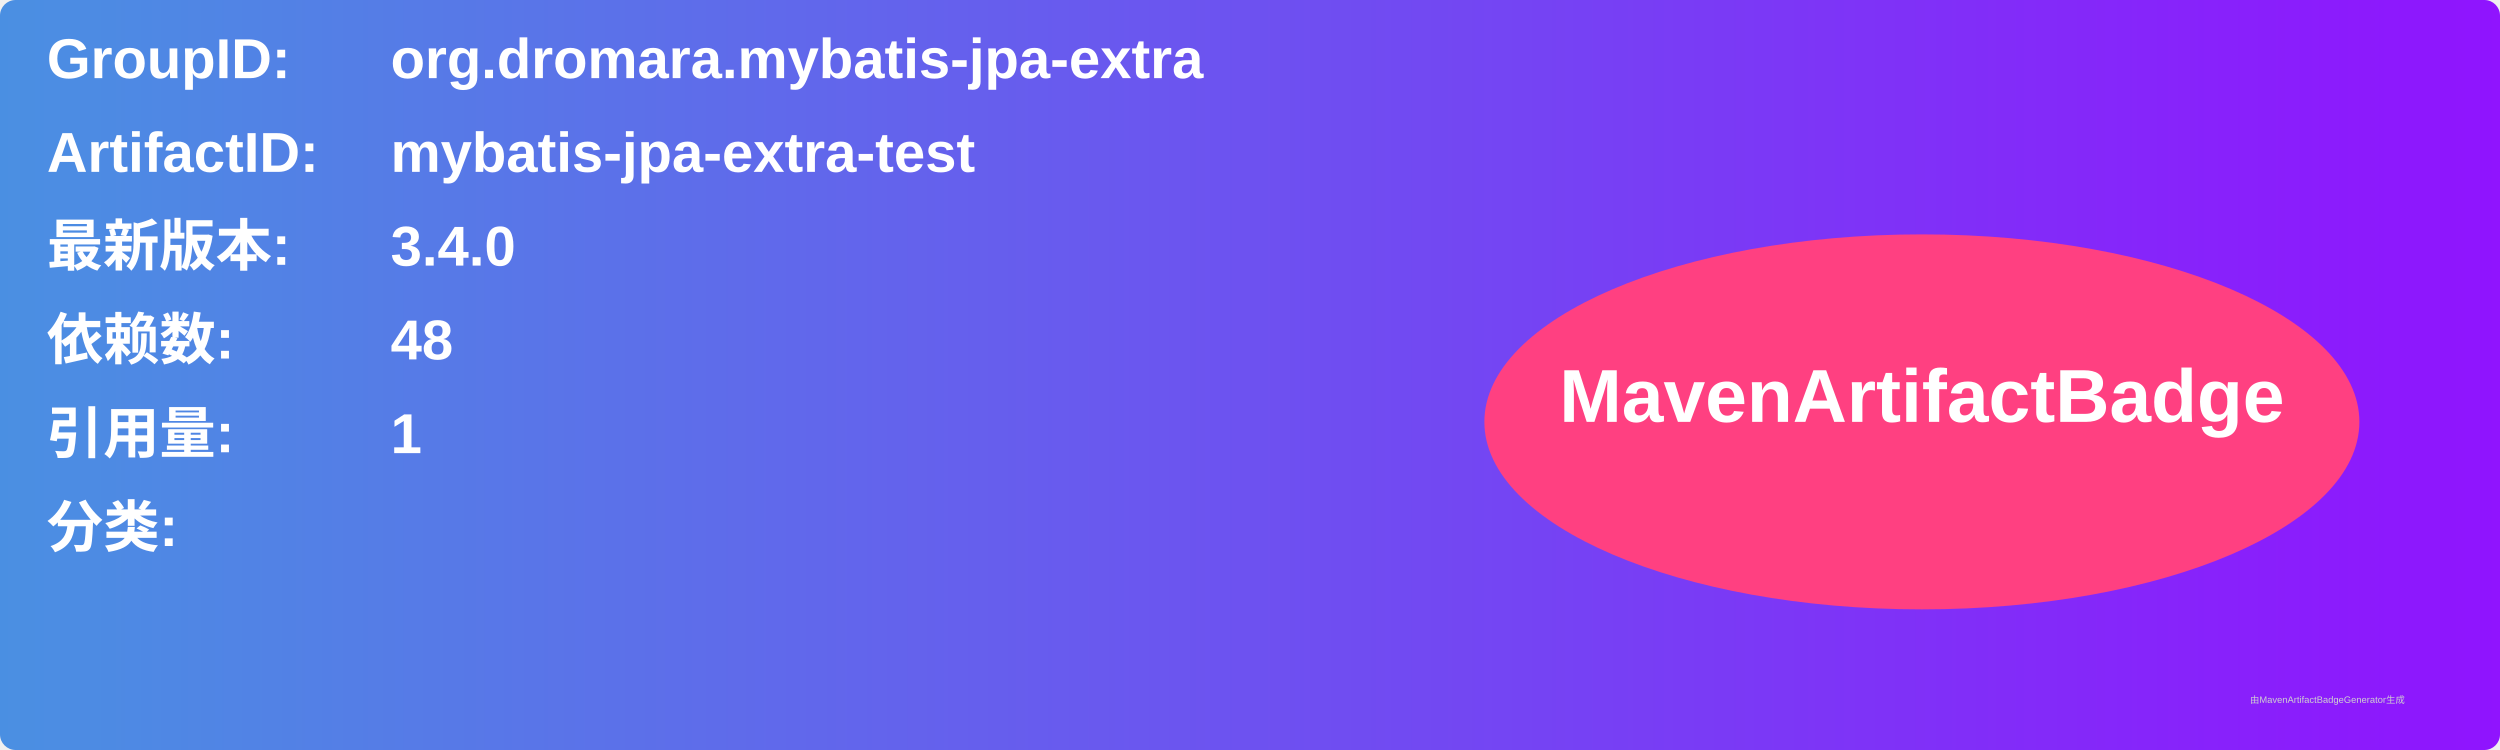
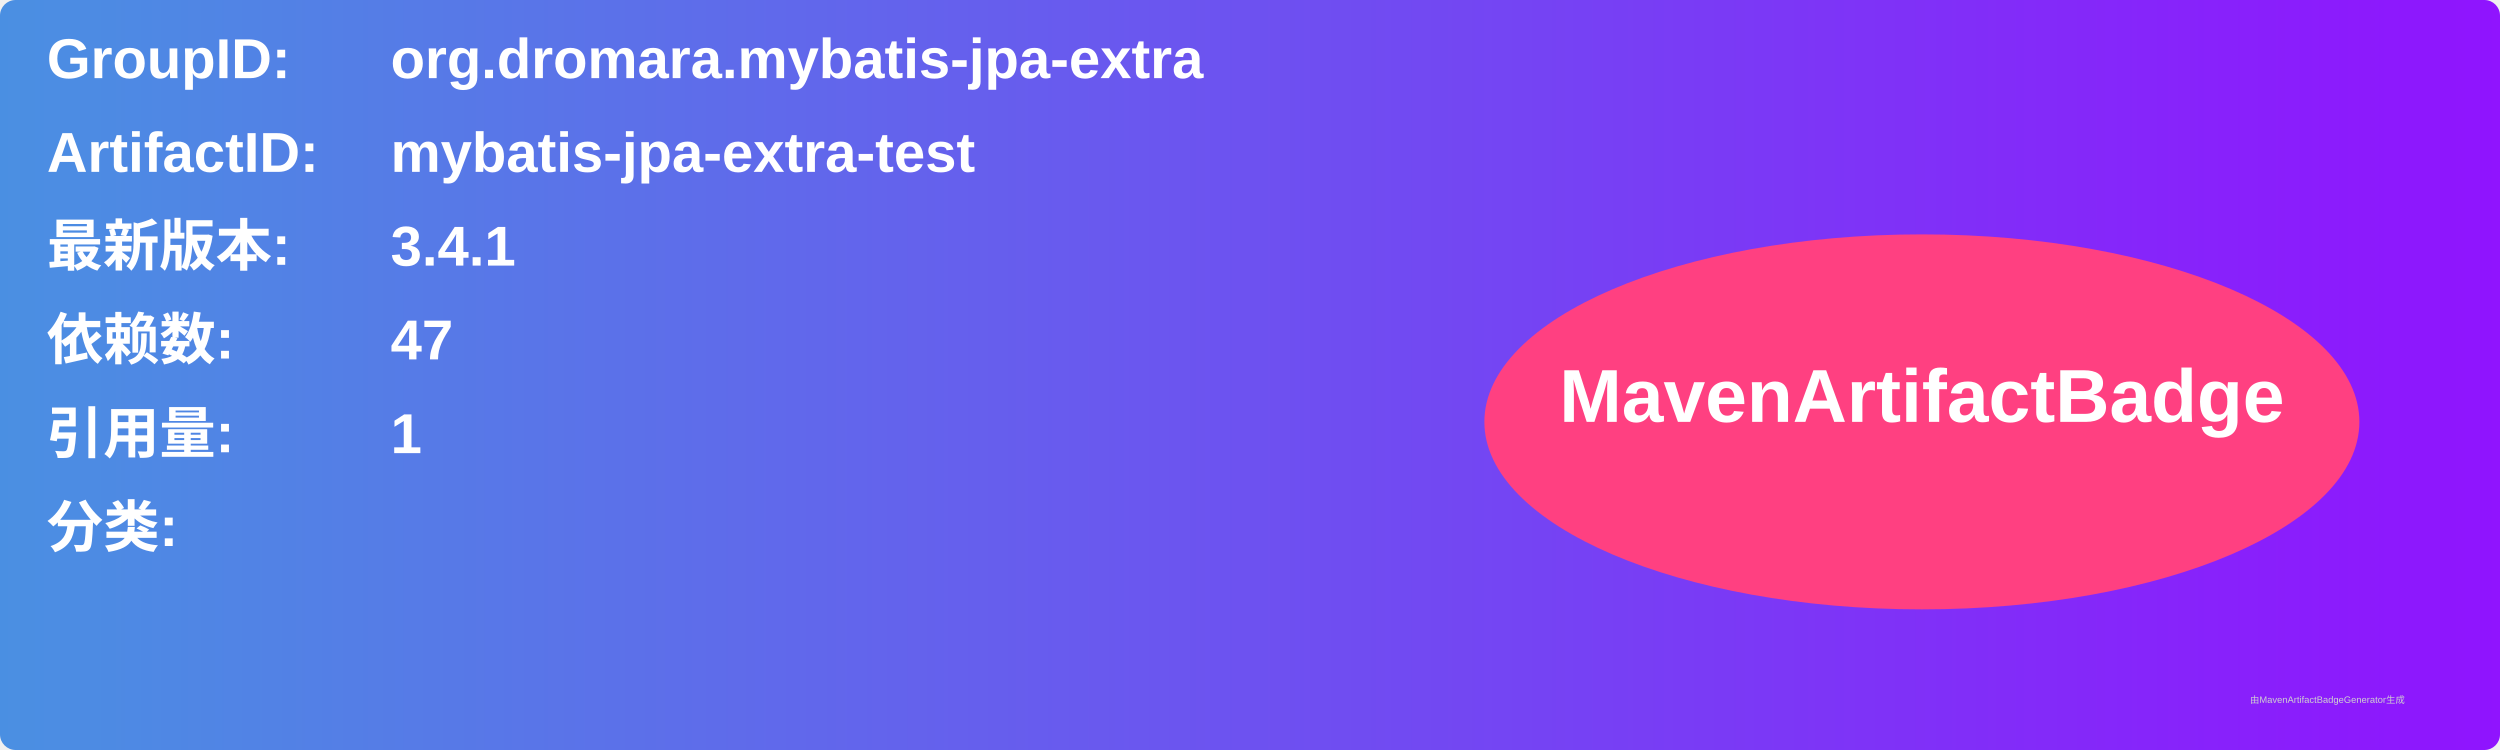
<svg xmlns="http://www.w3.org/2000/svg" width="800" height="240" viewBox="0 0 800 240">
  <linearGradient id="grad" x1="0%" y1="0%" x2="100%" y2="0%">
    <stop offset="0%" stop-color="#4a90e2" />
    <stop offset="100%" stop-color="#9013fe" />
  </linearGradient>
  <rect width="100%" height="100%" rx="5" ry="5" fill="url(#grad)" />
  <g transform="translate(15, 15)">
    <text x="0" y="10" font-family="Arial" font-size="18" fill="white" font-weight="bold" width="260">GroupID:</text>
    <text x="110" y="10" font-family="Arial" font-size="18" fill="white" font-weight="bold" width="460">org.dromara.mybatis-jpa-extra</text>
    <text x="0" y="40" font-family="Arial" font-size="18" fill="white" font-weight="bold" width="260">ArtifactID:</text>
    <text x="110" y="40" font-family="Arial" font-size="18" fill="white" font-weight="bold" width="460">mybatis-jpa-extra-test</text>
    <text x="0" y="70" font-family="Arial" font-size="18" fill="white" font-weight="bold">最新版本:</text>
    <text x="110" y="70" font-family="Arial" font-size="18" fill="white" font-weight="bold">
-       <tspan font-weight="bold">3.4.0</tspan>
+       <tspan font-weight="bold">3.4.1</tspan>
    </text>
    <text x="0" y="100" font-family="Arial" font-size="18" fill="white" font-weight="bold">依赖数: </text>
    <text x="110" y="100" font-family="Arial" font-size="18" fill="white">
-       <tspan font-weight="bold">48</tspan>
+       <tspan font-weight="bold">47</tspan>
    </text>
    <text x="0" y="130" font-family="Arial" font-size="18" fill="white" font-weight="bold">引用量: </text>
    <text x="110" y="130" font-family="Arial" font-size="18" fill="white">
      <tspan font-weight="bold">1</tspan>
    </text>
    <text x="0" y="160" font-family="Arial" font-size="18" fill="white" font-weight="bold">分类:</text>
    <text x="10" y="190" font-family="Arial" font-size="10" fill="white">
      <tspan font-weight="bold" />
    </text>
    <ellipse cx="600" cy="120" rx="140" ry="60" fill="#ff4081" />
    <text x="600" y="120" text-anchor="middle" font-family="Arial" font-size="24" fill="white" font-weight="bold">MavenArtifactBadge</text>
  </g>
  <text x="720" y="225" font-family="Arial" font-size="3" fill="#d0d0d0">由MavenArtifactBadgeGenerator生成</text>
</svg>
